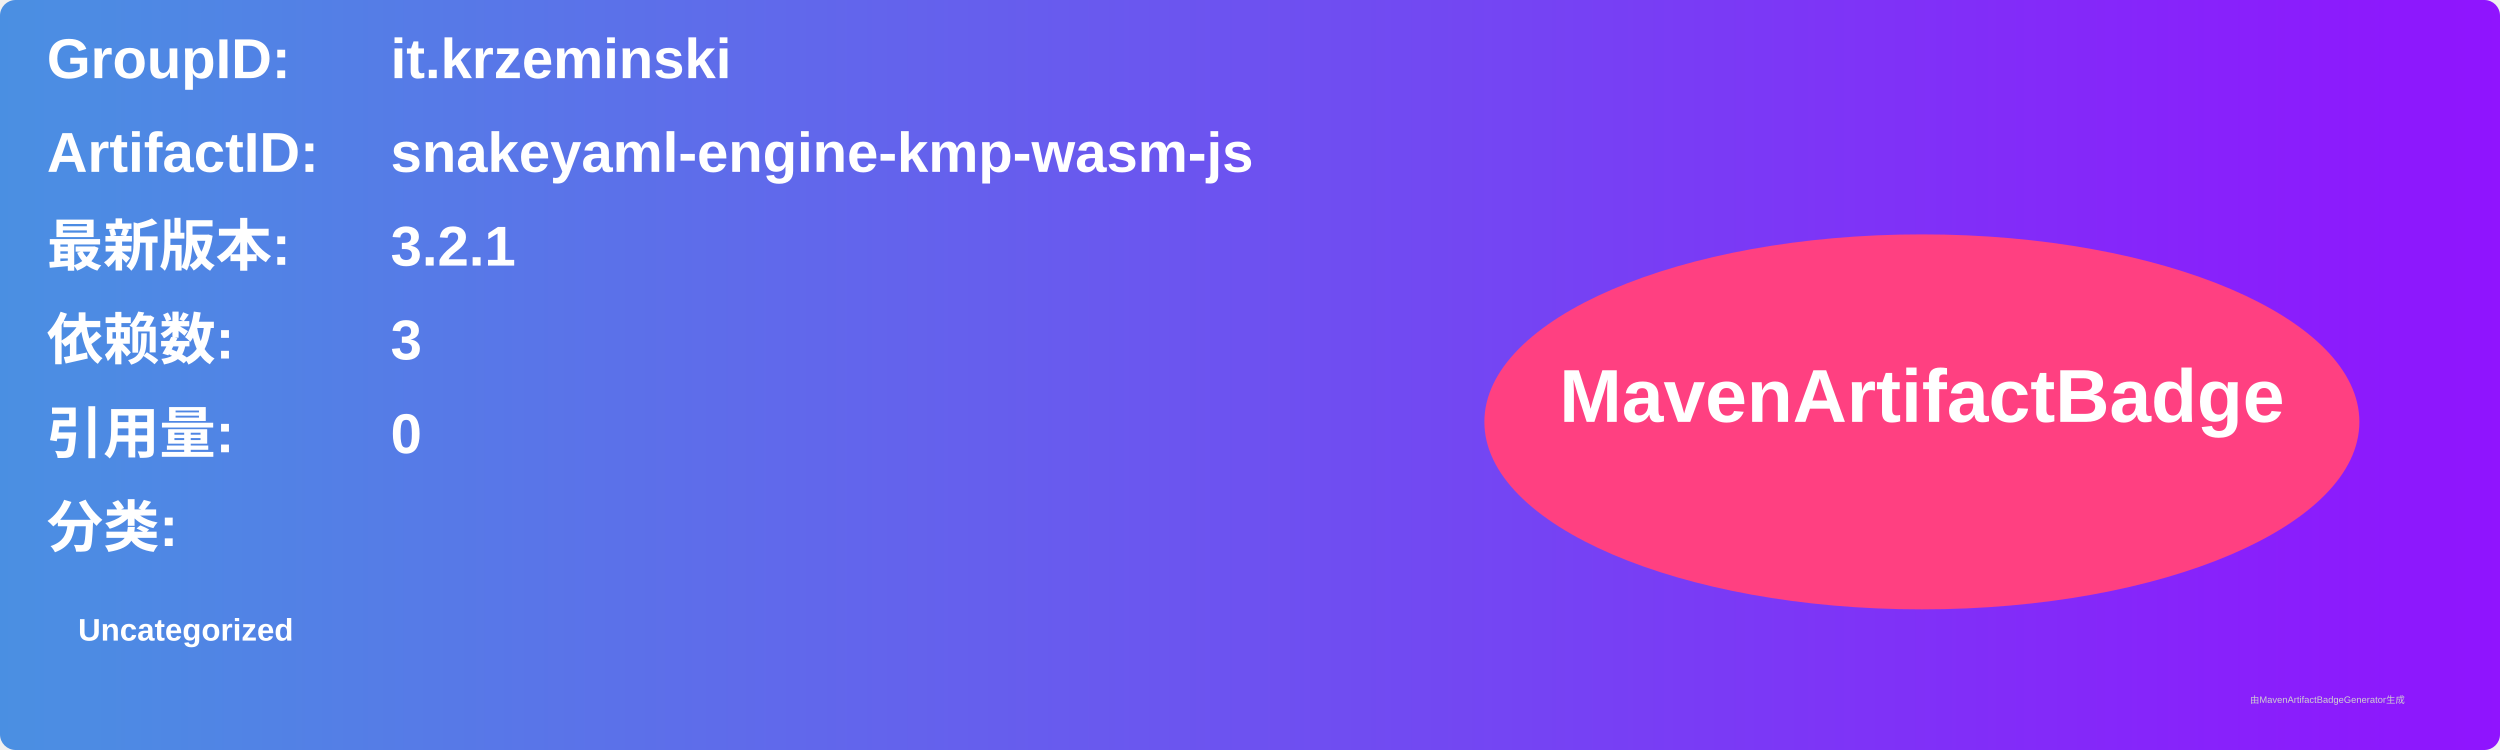
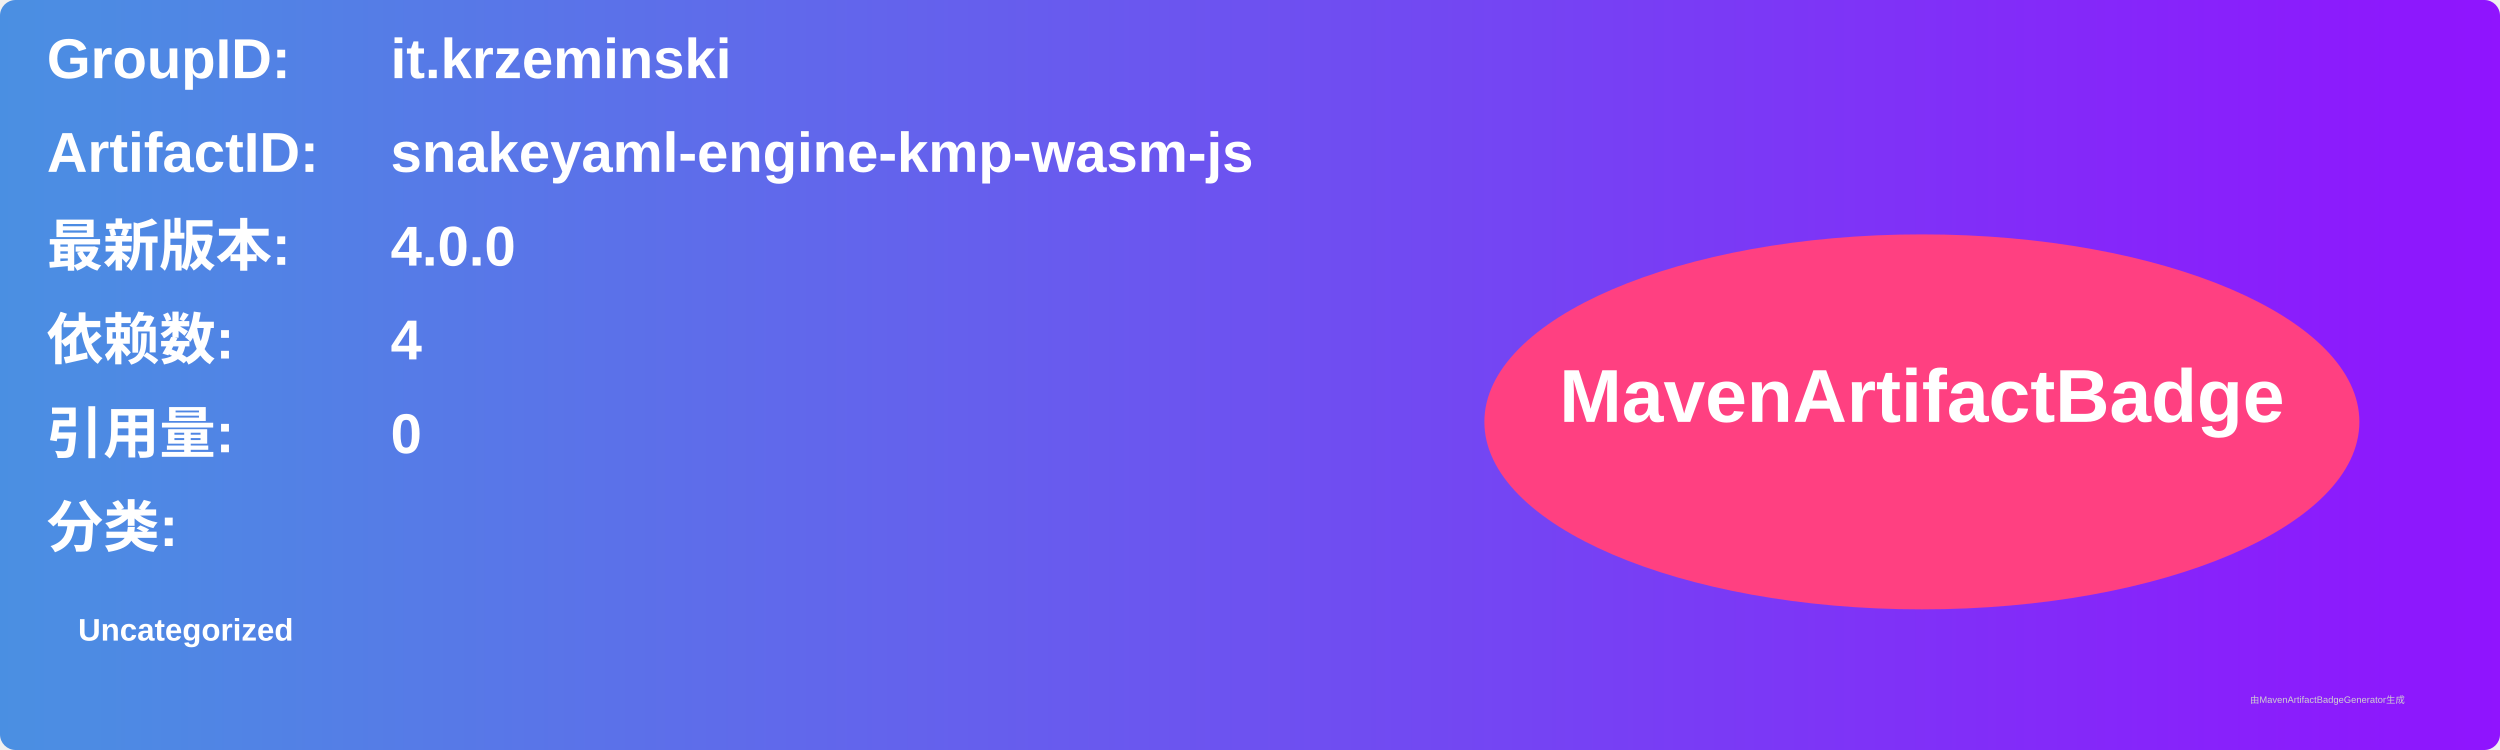
<svg xmlns="http://www.w3.org/2000/svg" width="800" height="240" viewBox="0 0 800 240">
  <linearGradient id="grad" x1="0%" y1="0%" x2="100%" y2="0%">
    <stop offset="0%" stop-color="#4a90e2" />
    <stop offset="100%" stop-color="#9013fe" />
  </linearGradient>
  <rect width="100%" height="100%" rx="5" ry="5" fill="url(#grad)" />
  <g transform="translate(15, 15)">
    <text x="0" y="10" font-family="Arial" font-size="18" fill="white" font-weight="bold" width="260">GroupID:</text>
    <text x="110" y="10" font-family="Arial" font-size="18" fill="white" font-weight="bold" width="460">it.krzeminski</text>
    <text x="0" y="40" font-family="Arial" font-size="18" fill="white" font-weight="bold" width="260">ArtifactID:</text>
    <text x="110" y="40" font-family="Arial" font-size="18" fill="white" font-weight="bold" width="460">snakeyaml-engine-kmp-wasm-js</text>
    <text x="0" y="70" font-family="Arial" font-size="18" fill="white" font-weight="bold">最新版本:</text>
    <text x="110" y="70" font-family="Arial" font-size="18" fill="white" font-weight="bold">
-       <tspan font-weight="bold">3.2.1</tspan>
+       <tspan font-weight="bold">4.0.0</tspan>
    </text>
    <text x="0" y="100" font-family="Arial" font-size="18" fill="white" font-weight="bold">依赖数: </text>
    <text x="110" y="100" font-family="Arial" font-size="18" fill="white">
-       <tspan font-weight="bold">3</tspan>
+       <tspan font-weight="bold">4</tspan>
    </text>
    <text x="0" y="130" font-family="Arial" font-size="18" fill="white" font-weight="bold">引用量: </text>
    <text x="110" y="130" font-family="Arial" font-size="18" fill="white">
      <tspan font-weight="bold">0</tspan>
    </text>
    <text x="0" y="160" font-family="Arial" font-size="18" fill="white" font-weight="bold">分类:</text>
    <text x="10" y="190" font-family="Arial" font-size="10" fill="white">
      <tspan font-weight="bold">Uncategorized</tspan>
    </text>
    <ellipse cx="600" cy="120" rx="140" ry="60" fill="#ff4081" />
    <text x="600" y="120" text-anchor="middle" font-family="Arial" font-size="24" fill="white" font-weight="bold">MavenArtifactBadge</text>
  </g>
  <text x="720" y="225" font-family="Arial" font-size="3" fill="#d0d0d0">由MavenArtifactBadgeGenerator生成</text>
</svg>
